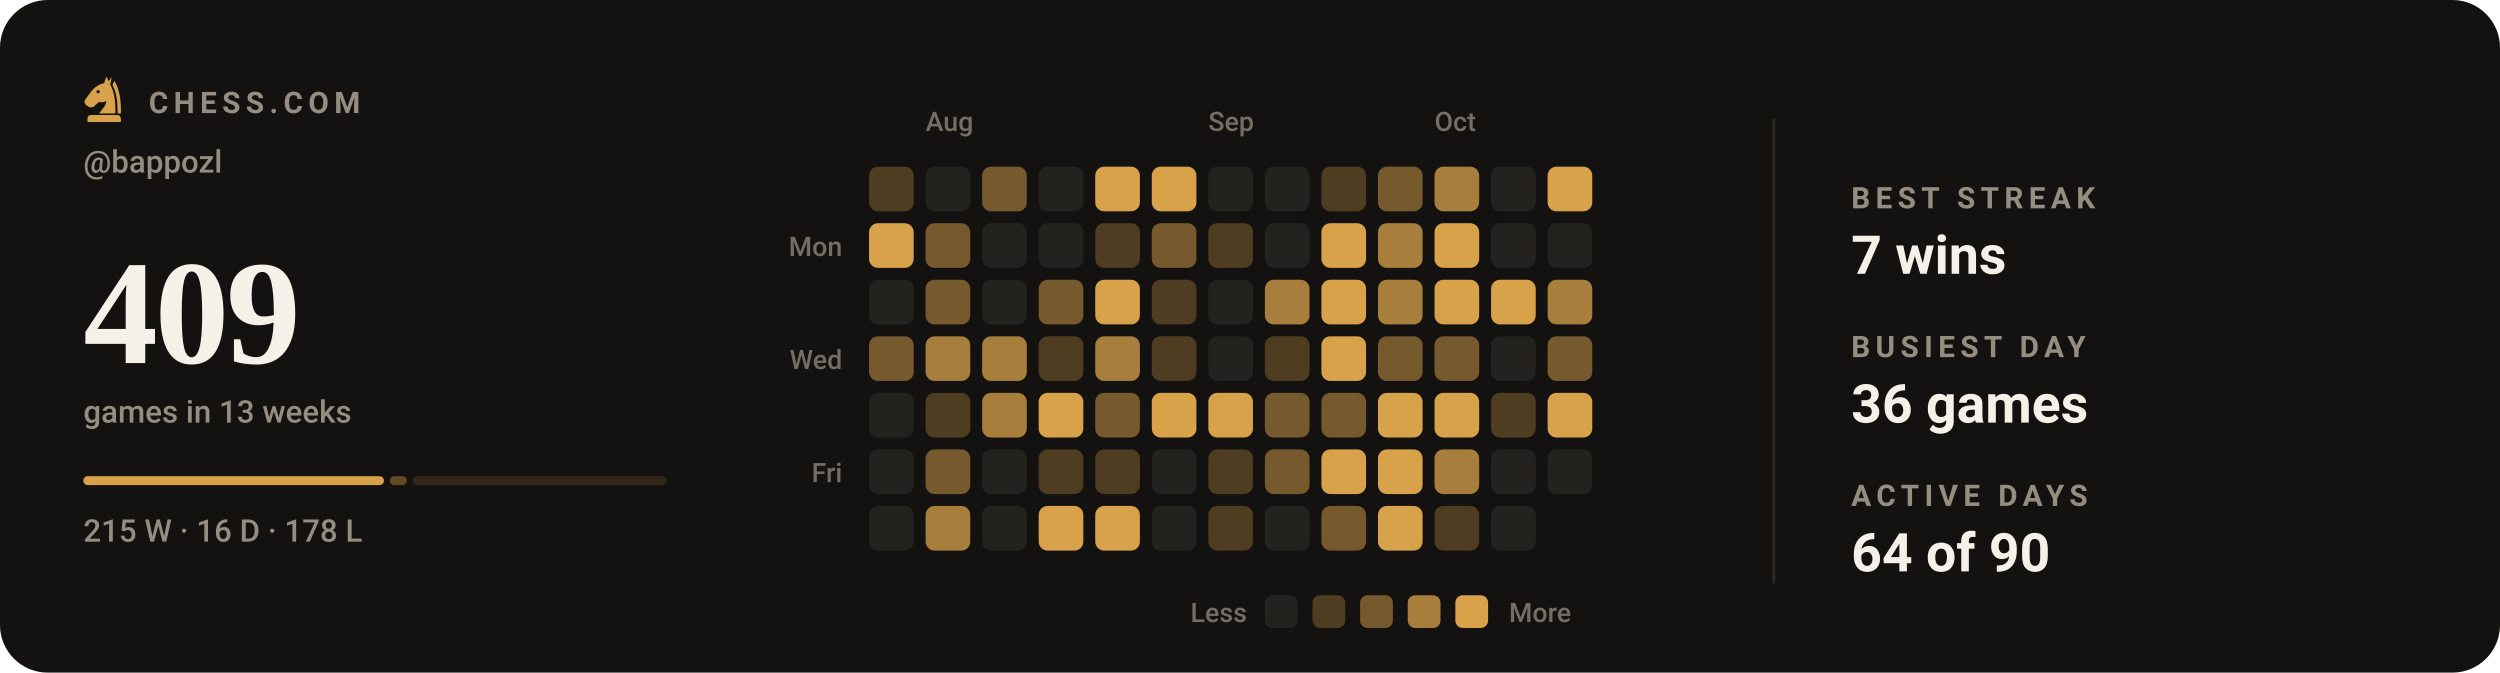
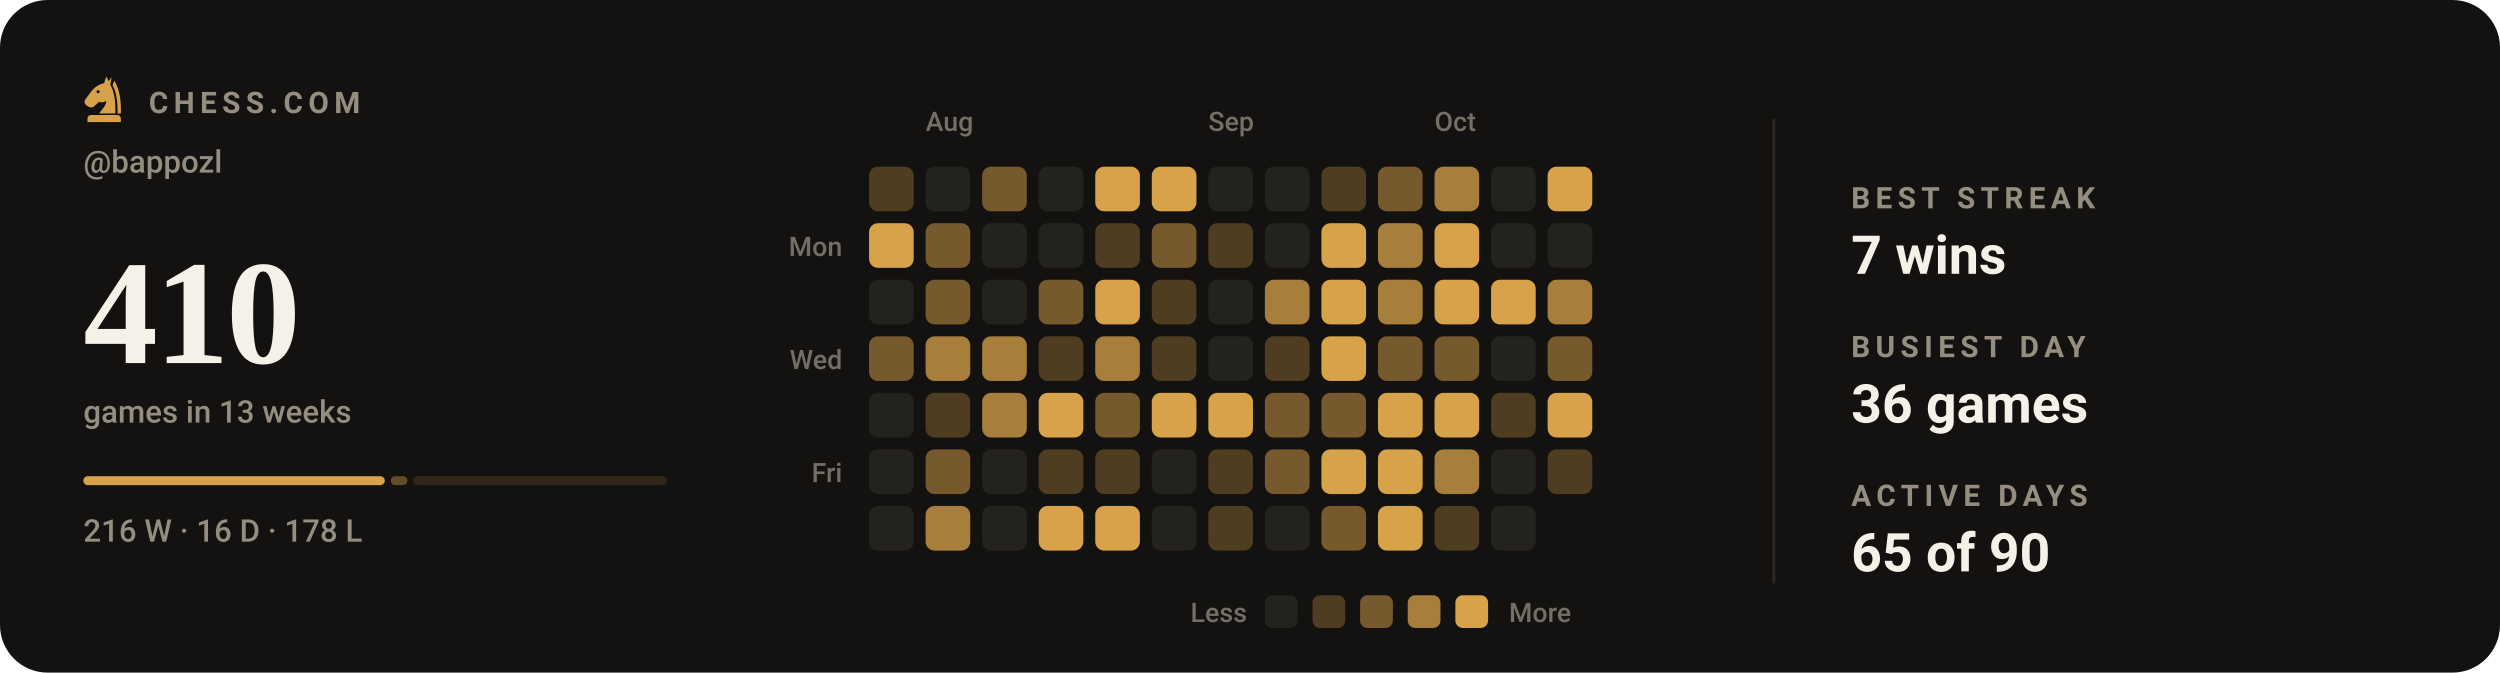
- <svg xmlns="http://www.w3.org/2000/svg" viewBox="0 0 840 226" width="840" height="226" role="img" aria-label="Chess.com activity for bappozl: 409 games in the last 13 weeks">
+ <svg xmlns="http://www.w3.org/2000/svg" viewBox="0 0 840 226" width="840" height="226" role="img" aria-label="Chess.com activity for bappozl: 410 games in the last 13 weeks">
  <style>svg{font-family:-apple-system,BlinkMacSystemFont,'Segoe UI',Roboto,'Helvetica Neue',Arial,sans-serif}text{fill:#f5f1e8;white-space:pre}.bg{fill:#141210}.acc{fill:#d8a24a}.win{fill:#1baf7a}.draw{fill:#8b8f96}.loss{fill:#d03b3b}.lbl{font-size:10px;font-weight:600;letter-spacing:.18em;fill:#948d80}.cap{font-size:10.5px;font-weight:500;fill:#948d80}.num{font-family:Georgia,'Times New Roman',Times,serif;font-weight:700;letter-spacing:-.02em}.tick{font-size:9px;font-weight:500;fill:#948d80;opacity:.75}.dl{font-size:10px;font-weight:600}.rule{stroke:#2b2721;stroke-width:1;fill:none}.grid{stroke:#2b2721;stroke-width:1;fill:none;opacity:.7}.ln{fill:none;stroke:#d8a24a;stroke-width:2;stroke-linecap:round;stroke-linejoin:round}.ring{stroke:#141210;stroke-width:2}.hollow{fill:none;stroke-width:1.5}.sq{fill:#f5f1e8;opacity:.035}</style>
  <rect class="bg" width="840" height="226" rx="16" />
  <g class="acc" transform="translate(26.5,24.7) scale(0.17)">
    <path fill-rule="evenodd" d="M54 6L50 19C40 21 31 27 24 36L13 51C10 55 11 60 15 63L20 66C24 68 28 67 31 64L40 56C45 58 50 57 54 54C54 64 46 70 40 79H72C73 56 70 36 62 22L65 7L59 15zM41.2 36a3.2 3.2 0 1 0-6.4 0 3.2 3.2 0 1 0 6.4 0z" />
    <path d="M70 14C80 30 84 54 83 79H76.5C77 55 74 36 66.5 23z" />
    <path d="M24 82h52a7 7 0 0 1 7 7v7H17v-7a7 7 0 0 1 7-7z" />
  </g>
  <text class="lbl" x="50" y="38">CHESS.COM</text>
  <text class="cap" x="28" y="58">@bappozl</text>
-   <text class="num" x="28" y="122" style="font-size:50px">409</text>
+   <text class="num" x="28" y="122" style="font-size:50px">410</text>
  <text class="cap" x="28" y="142">games in 13 weeks</text>
-   <rect x="28.0" y="160" width="101.0" height="3" rx="1.5" fill="#d8a24a" opacity="1" />
-   <rect x="131.0" y="160" width="5.7" height="3" rx="1.5" fill="#d8a24a" opacity="0.4" />
-   <rect x="138.7" y="160" width="85.3" height="3" rx="1.5" fill="#d8a24a" opacity="0.15" />
-   <text class="cap" x="28" y="182">215 W · 16 D · 178 L</text>
+   <rect x="28.0" y="160" width="101.3" height="3" rx="1.5" fill="#d8a24a" opacity="1" />
+   <rect x="131.3" y="160" width="5.6" height="3" rx="1.5" fill="#d8a24a" opacity="0.4" />
+   <rect x="138.9" y="160" width="85.1" height="3" rx="1.5" fill="#d8a24a" opacity="0.15" />
+   <text class="cap" x="28" y="182">216 W · 16 D · 178 L</text>
  <text class="tick" x="311" y="44">Aug</text>
  <text class="tick" x="406" y="44">Sep</text>
  <text class="tick" x="482" y="44">Oct</text>
  <text class="tick" x="283" y="86" text-anchor="end">Mon</text>
  <text class="tick" x="283" y="124" text-anchor="end">Wed</text>
  <text class="tick" x="283" y="162" text-anchor="end">Fri</text>
  <rect x="292" y="56" width="15" height="15" rx="3" fill="#4f3d21" />
  <rect x="292" y="75" width="15" height="15" rx="3" fill="#d8a24a" />
  <rect x="292" y="94" width="15" height="15" rx="3" fill="#24221f" />
  <rect x="292" y="113" width="15" height="15" rx="3" fill="#765a2d" />
  <rect x="292" y="132" width="15" height="15" rx="3" fill="#24221f" />
  <rect x="292" y="151" width="15" height="15" rx="3" fill="#24221f" />
  <rect x="292" y="170" width="15" height="15" rx="3" fill="#24221f" />
  <rect x="311" y="56" width="15" height="15" rx="3" fill="#24221f" />
  <rect x="311" y="75" width="15" height="15" rx="3" fill="#765a2d" />
  <rect x="311" y="94" width="15" height="15" rx="3" fill="#765a2d" />
  <rect x="311" y="113" width="15" height="15" rx="3" fill="#a77e3c" />
  <rect x="311" y="132" width="15" height="15" rx="3" fill="#4f3d21" />
  <rect x="311" y="151" width="15" height="15" rx="3" fill="#765a2d" />
  <rect x="311" y="170" width="15" height="15" rx="3" fill="#a77e3c" />
  <rect x="330" y="56" width="15" height="15" rx="3" fill="#765a2d" />
  <rect x="330" y="75" width="15" height="15" rx="3" fill="#24221f" />
  <rect x="330" y="94" width="15" height="15" rx="3" fill="#24221f" />
  <rect x="330" y="113" width="15" height="15" rx="3" fill="#a77e3c" />
  <rect x="330" y="132" width="15" height="15" rx="3" fill="#a77e3c" />
  <rect x="330" y="151" width="15" height="15" rx="3" fill="#24221f" />
  <rect x="330" y="170" width="15" height="15" rx="3" fill="#24221f" />
  <rect x="349" y="56" width="15" height="15" rx="3" fill="#24221f" />
  <rect x="349" y="75" width="15" height="15" rx="3" fill="#24221f" />
  <rect x="349" y="94" width="15" height="15" rx="3" fill="#765a2d" />
  <rect x="349" y="113" width="15" height="15" rx="3" fill="#4f3d21" />
  <rect x="349" y="132" width="15" height="15" rx="3" fill="#d8a24a" />
  <rect x="349" y="151" width="15" height="15" rx="3" fill="#4f3d21" />
  <rect x="349" y="170" width="15" height="15" rx="3" fill="#d8a24a" />
  <rect x="368" y="56" width="15" height="15" rx="3" fill="#d8a24a" />
  <rect x="368" y="75" width="15" height="15" rx="3" fill="#4f3d21" />
  <rect x="368" y="94" width="15" height="15" rx="3" fill="#d8a24a" />
  <rect x="368" y="113" width="15" height="15" rx="3" fill="#a77e3c" />
  <rect x="368" y="132" width="15" height="15" rx="3" fill="#765a2d" />
  <rect x="368" y="151" width="15" height="15" rx="3" fill="#4f3d21" />
  <rect x="368" y="170" width="15" height="15" rx="3" fill="#d8a24a" />
  <rect x="387" y="56" width="15" height="15" rx="3" fill="#d8a24a" />
  <rect x="387" y="75" width="15" height="15" rx="3" fill="#765a2d" />
  <rect x="387" y="94" width="15" height="15" rx="3" fill="#4f3d21" />
  <rect x="387" y="113" width="15" height="15" rx="3" fill="#4f3d21" />
  <rect x="387" y="132" width="15" height="15" rx="3" fill="#d8a24a" />
  <rect x="387" y="151" width="15" height="15" rx="3" fill="#24221f" />
  <rect x="387" y="170" width="15" height="15" rx="3" fill="#24221f" />
  <rect x="406" y="56" width="15" height="15" rx="3" fill="#24221f" />
  <rect x="406" y="75" width="15" height="15" rx="3" fill="#4f3d21" />
  <rect x="406" y="94" width="15" height="15" rx="3" fill="#24221f" />
  <rect x="406" y="113" width="15" height="15" rx="3" fill="#24221f" />
  <rect x="406" y="132" width="15" height="15" rx="3" fill="#d8a24a" />
  <rect x="406" y="151" width="15" height="15" rx="3" fill="#4f3d21" />
  <rect x="406" y="170" width="15" height="15" rx="3" fill="#4f3d21" />
  <rect x="425" y="56" width="15" height="15" rx="3" fill="#24221f" />
  <rect x="425" y="75" width="15" height="15" rx="3" fill="#24221f" />
  <rect x="425" y="94" width="15" height="15" rx="3" fill="#a77e3c" />
  <rect x="425" y="113" width="15" height="15" rx="3" fill="#4f3d21" />
  <rect x="425" y="132" width="15" height="15" rx="3" fill="#765a2d" />
  <rect x="425" y="151" width="15" height="15" rx="3" fill="#765a2d" />
  <rect x="425" y="170" width="15" height="15" rx="3" fill="#24221f" />
  <rect x="444" y="56" width="15" height="15" rx="3" fill="#4f3d21" />
  <rect x="444" y="75" width="15" height="15" rx="3" fill="#d8a24a" />
  <rect x="444" y="94" width="15" height="15" rx="3" fill="#d8a24a" />
  <rect x="444" y="113" width="15" height="15" rx="3" fill="#d8a24a" />
  <rect x="444" y="132" width="15" height="15" rx="3" fill="#765a2d" />
  <rect x="444" y="151" width="15" height="15" rx="3" fill="#d8a24a" />
  <rect x="444" y="170" width="15" height="15" rx="3" fill="#765a2d" />
  <rect x="463" y="56" width="15" height="15" rx="3" fill="#765a2d" />
  <rect x="463" y="75" width="15" height="15" rx="3" fill="#a77e3c" />
  <rect x="463" y="94" width="15" height="15" rx="3" fill="#a77e3c" />
  <rect x="463" y="113" width="15" height="15" rx="3" fill="#765a2d" />
  <rect x="463" y="132" width="15" height="15" rx="3" fill="#d8a24a" />
  <rect x="463" y="151" width="15" height="15" rx="3" fill="#d8a24a" />
  <rect x="463" y="170" width="15" height="15" rx="3" fill="#d8a24a" />
  <rect x="482" y="56" width="15" height="15" rx="3" fill="#a77e3c" />
  <rect x="482" y="75" width="15" height="15" rx="3" fill="#d8a24a" />
  <rect x="482" y="94" width="15" height="15" rx="3" fill="#d8a24a" />
  <rect x="482" y="113" width="15" height="15" rx="3" fill="#765a2d" />
  <rect x="482" y="132" width="15" height="15" rx="3" fill="#d8a24a" />
  <rect x="482" y="151" width="15" height="15" rx="3" fill="#a77e3c" />
  <rect x="482" y="170" width="15" height="15" rx="3" fill="#4f3d21" />
  <rect x="501" y="56" width="15" height="15" rx="3" fill="#24221f" />
  <rect x="501" y="75" width="15" height="15" rx="3" fill="#24221f" />
  <rect x="501" y="94" width="15" height="15" rx="3" fill="#d8a24a" />
  <rect x="501" y="113" width="15" height="15" rx="3" fill="#24221f" />
  <rect x="501" y="132" width="15" height="15" rx="3" fill="#4f3d21" />
  <rect x="501" y="151" width="15" height="15" rx="3" fill="#24221f" />
  <rect x="501" y="170" width="15" height="15" rx="3" fill="#24221f" />
  <rect x="520" y="56" width="15" height="15" rx="3" fill="#d8a24a" />
  <rect x="520" y="75" width="15" height="15" rx="3" fill="#24221f" />
  <rect x="520" y="94" width="15" height="15" rx="3" fill="#a77e3c" />
  <rect x="520" y="113" width="15" height="15" rx="3" fill="#765a2d" />
  <rect x="520" y="132" width="15" height="15" rx="3" fill="#d8a24a" />
-   <rect x="520" y="151" width="15" height="15" rx="3" fill="#24221f" />
+   <rect x="520" y="151" width="15" height="15" rx="3" fill="#4f3d21" />
  <text class="tick" x="419" y="209" text-anchor="end">Less</text>
  <rect x="425" y="200" width="11" height="11" rx="2.5" fill="#24221f" />
  <rect x="441" y="200" width="11" height="11" rx="2.5" fill="#4f3d21" />
  <rect x="457" y="200" width="11" height="11" rx="2.5" fill="#765a2d" />
  <rect x="473" y="200" width="11" height="11" rx="2.5" fill="#a77e3c" />
  <rect x="489" y="200" width="11" height="11" rx="2.5" fill="#d8a24a" />
  <text class="tick" x="507" y="209">More</text>
  <line class="rule" x1="596" y1="40" x2="596" y2="196" />
  <text class="lbl" x="622" y="70">BEST STREAK</text>
  <text x="622" y="92" style="font-size:18px;font-weight:600">7 wins</text>
  <text class="lbl" x="622" y="120">BUSIEST DAY</text>
  <text x="622" y="142" style="font-size:18px;font-weight:600">36 games</text>
  <text class="lbl" x="622" y="170">ACTIVE DAYS</text>
-   <text x="622" y="192" style="font-size:18px;font-weight:600">64 of 90</text>
+   <text x="622" y="192" style="font-size:18px;font-weight:600">65 of 90</text>
</svg>
